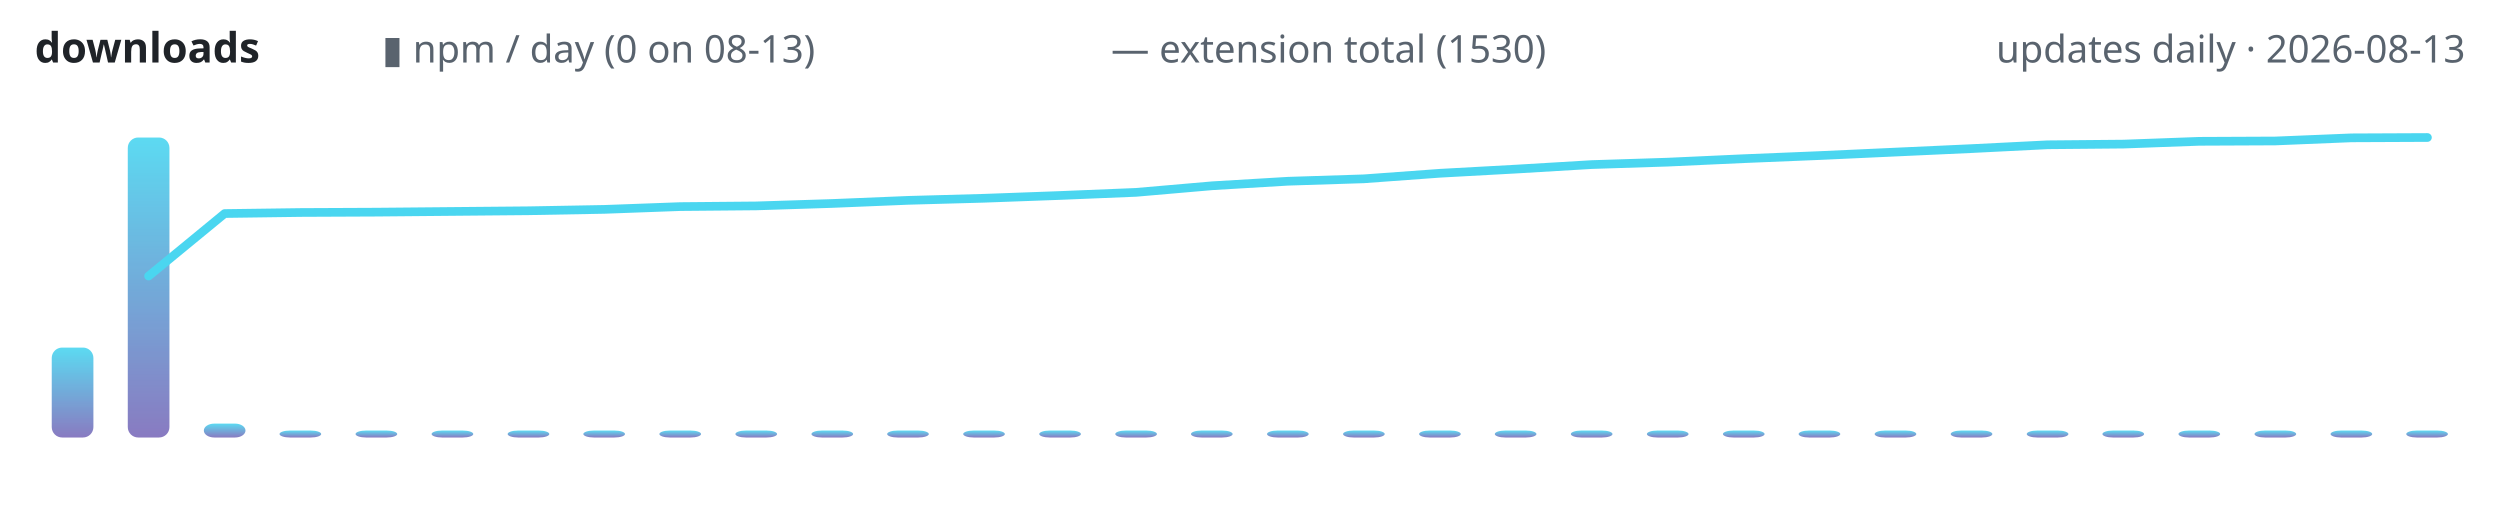
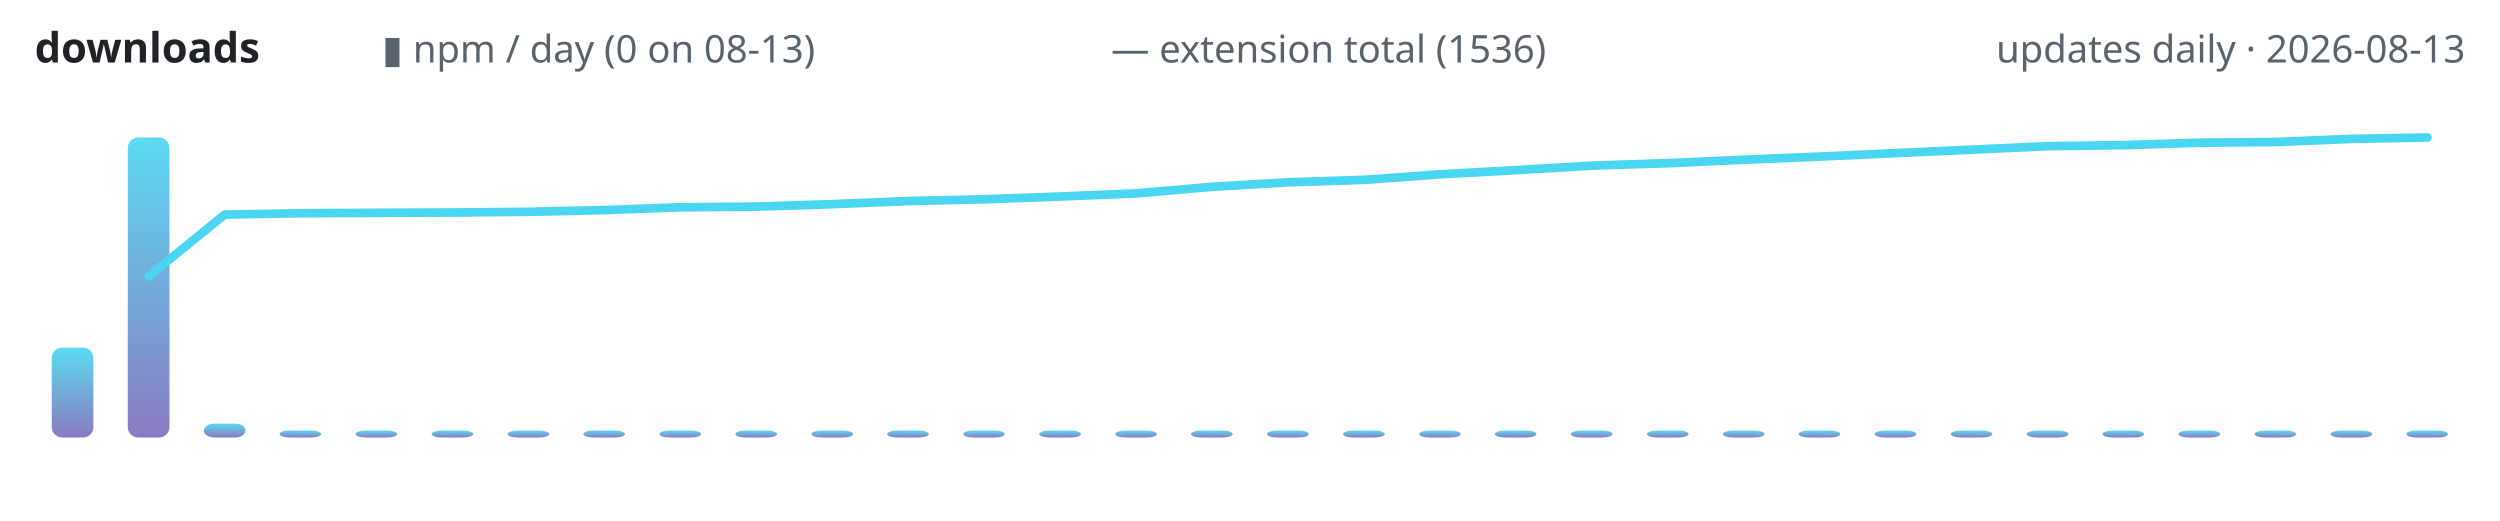
<svg xmlns="http://www.w3.org/2000/svg" width="720" height="150" viewBox="0 0 720 150" role="img" aria-label="lodestone downloads over time">
  <defs>
    <linearGradient id="g" x1="0" y1="1" x2="0" y2="0">
      <stop offset="0" stop-color="#7c6cba" />
      <stop offset="1" stop-color="#4ad6f0" />
    </linearGradient>
  </defs>
  <text x="10" y="18" font-family="ui-sans-serif,system-ui,sans-serif" font-size="12" font-weight="600" fill="#1f2328" text-anchor="start">downloads</text>
  <text x="110" y="18" font-family="ui-sans-serif,system-ui,sans-serif" font-size="11" font-weight="400" fill="#59636e" text-anchor="start">▮ npm / day (0 on 08-13)</text>
-   <text x="320" y="18" font-family="ui-sans-serif,system-ui,sans-serif" font-size="11" font-weight="400" fill="#59636e" text-anchor="start">— extension total (1530)</text>
+   <text x="320" y="18" font-family="ui-sans-serif,system-ui,sans-serif" font-size="11" font-weight="400" fill="#59636e" text-anchor="start">— extension total (1536)</text>
  <text x="710" y="18" font-family="ui-sans-serif,system-ui,sans-serif" font-size="11" font-weight="400" fill="#59636e" text-anchor="end">updates daily · 2026-08-13</text>
  <rect x="14.9" y="100.1" width="12.0" height="25.9" rx="3" fill="url(#g)" opacity="0.9" />
  <rect x="36.8" y="39.6" width="12.0" height="86.4" rx="3" fill="url(#g)" opacity="0.9" />
  <rect x="58.7" y="122.0" width="12.0" height="4.0" rx="3" fill="url(#g)" opacity="0.9" />
  <rect x="80.5" y="124.0" width="12.0" height="2.0" rx="3" fill="url(#g)" opacity="0.9" />
  <rect x="102.4" y="124.0" width="12.0" height="2.0" rx="3" fill="url(#g)" opacity="0.9" />
  <rect x="124.3" y="124.0" width="12.0" height="2.0" rx="3" fill="url(#g)" opacity="0.9" />
  <rect x="146.2" y="124.0" width="12.0" height="2.0" rx="3" fill="url(#g)" opacity="0.9" />
  <rect x="168.0" y="124.0" width="12.0" height="2.0" rx="3" fill="url(#g)" opacity="0.9" />
  <rect x="189.9" y="124.0" width="12.0" height="2.0" rx="3" fill="url(#g)" opacity="0.9" />
  <rect x="211.8" y="124.0" width="12.0" height="2.0" rx="3" fill="url(#g)" opacity="0.9" />
  <rect x="233.7" y="124.0" width="12.0" height="2.0" rx="3" fill="url(#g)" opacity="0.9" />
  <rect x="255.5" y="124.0" width="12.0" height="2.0" rx="3" fill="url(#g)" opacity="0.9" />
  <rect x="277.4" y="124.0" width="12.0" height="2.0" rx="3" fill="url(#g)" opacity="0.9" />
  <rect x="299.3" y="124.0" width="12.0" height="2.0" rx="3" fill="url(#g)" opacity="0.9" />
  <rect x="321.2" y="124.0" width="12.0" height="2.0" rx="3" fill="url(#g)" opacity="0.9" />
  <rect x="343.0" y="124.0" width="12.0" height="2.0" rx="3" fill="url(#g)" opacity="0.9" />
  <rect x="364.9" y="124.0" width="12.0" height="2.0" rx="3" fill="url(#g)" opacity="0.9" />
  <rect x="386.8" y="124.0" width="12.0" height="2.0" rx="3" fill="url(#g)" opacity="0.9" />
  <rect x="408.7" y="124.0" width="12.0" height="2.0" rx="3" fill="url(#g)" opacity="0.9" />
  <rect x="430.5" y="124.0" width="12.0" height="2.0" rx="3" fill="url(#g)" opacity="0.9" />
  <rect x="452.4" y="124.0" width="12.0" height="2.0" rx="3" fill="url(#g)" opacity="0.9" />
  <rect x="474.3" y="124.0" width="12.0" height="2.0" rx="3" fill="url(#g)" opacity="0.9" />
  <rect x="496.2" y="124.0" width="12.0" height="2.0" rx="3" fill="url(#g)" opacity="0.9" />
  <rect x="518.0" y="124.0" width="12.0" height="2.0" rx="3" fill="url(#g)" opacity="0.9" />
  <rect x="539.9" y="124.0" width="12.0" height="2.0" rx="3" fill="url(#g)" opacity="0.9" />
  <rect x="561.8" y="124.0" width="12.0" height="2.0" rx="3" fill="url(#g)" opacity="0.9" />
  <rect x="583.7" y="124.0" width="12.0" height="2.0" rx="3" fill="url(#g)" opacity="0.9" />
  <rect x="605.5" y="124.0" width="12.0" height="2.0" rx="3" fill="url(#g)" opacity="0.9" />
  <rect x="627.4" y="124.0" width="12.0" height="2.0" rx="3" fill="url(#g)" opacity="0.9" />
  <rect x="649.3" y="124.0" width="12.0" height="2.0" rx="3" fill="url(#g)" opacity="0.9" />
  <rect x="671.2" y="124.0" width="12.0" height="2.0" rx="3" fill="url(#g)" opacity="0.9" />
  <rect x="693.0" y="124.0" width="12.0" height="2.0" rx="3" fill="url(#g)" opacity="0.9" />
-   <polyline points="42.8,79.5 64.7,61.5 86.6,61.2 108.4,61.1 130.3,60.9 152.2,60.7 174.1,60.3 195.9,59.5 217.8,59.3 239.7,58.6 261.6,57.7 283.4,57.1 305.3,56.3 327.2,55.4 349.1,53.5 370.9,52.2 392.8,51.5 414.7,49.9 436.6,48.7 458.4,47.4 480.3,46.7 502.2,45.7 524.1,44.8 545.9,43.8 567.8,42.8 589.7,41.7 611.6,41.5 633.4,40.7 655.3,40.6 677.2,39.7 699.1,39.6" fill="none" stroke="#4ad6f0" stroke-width="2.5" stroke-linecap="round" stroke-linejoin="round" />
+   <polyline points="42.8,79.6 64.7,61.8 86.6,61.4 108.4,61.3 130.3,61.2 152.2,61.0 174.1,60.5 195.9,59.7 217.8,59.5 239.7,58.8 261.6,57.9 283.4,57.4 305.3,56.6 327.2,55.7 349.1,53.8 370.9,52.5 392.8,51.8 414.7,50.2 436.6,49.0 458.4,47.7 480.3,47.0 502.2,46.0 524.1,45.1 545.9,44.1 567.8,43.1 589.7,42.1 611.6,41.8 633.4,41.1 655.3,40.9 677.2,40.0 699.1,39.6" fill="none" stroke="#4ad6f0" stroke-width="2.5" stroke-linecap="round" stroke-linejoin="round" />
</svg>
